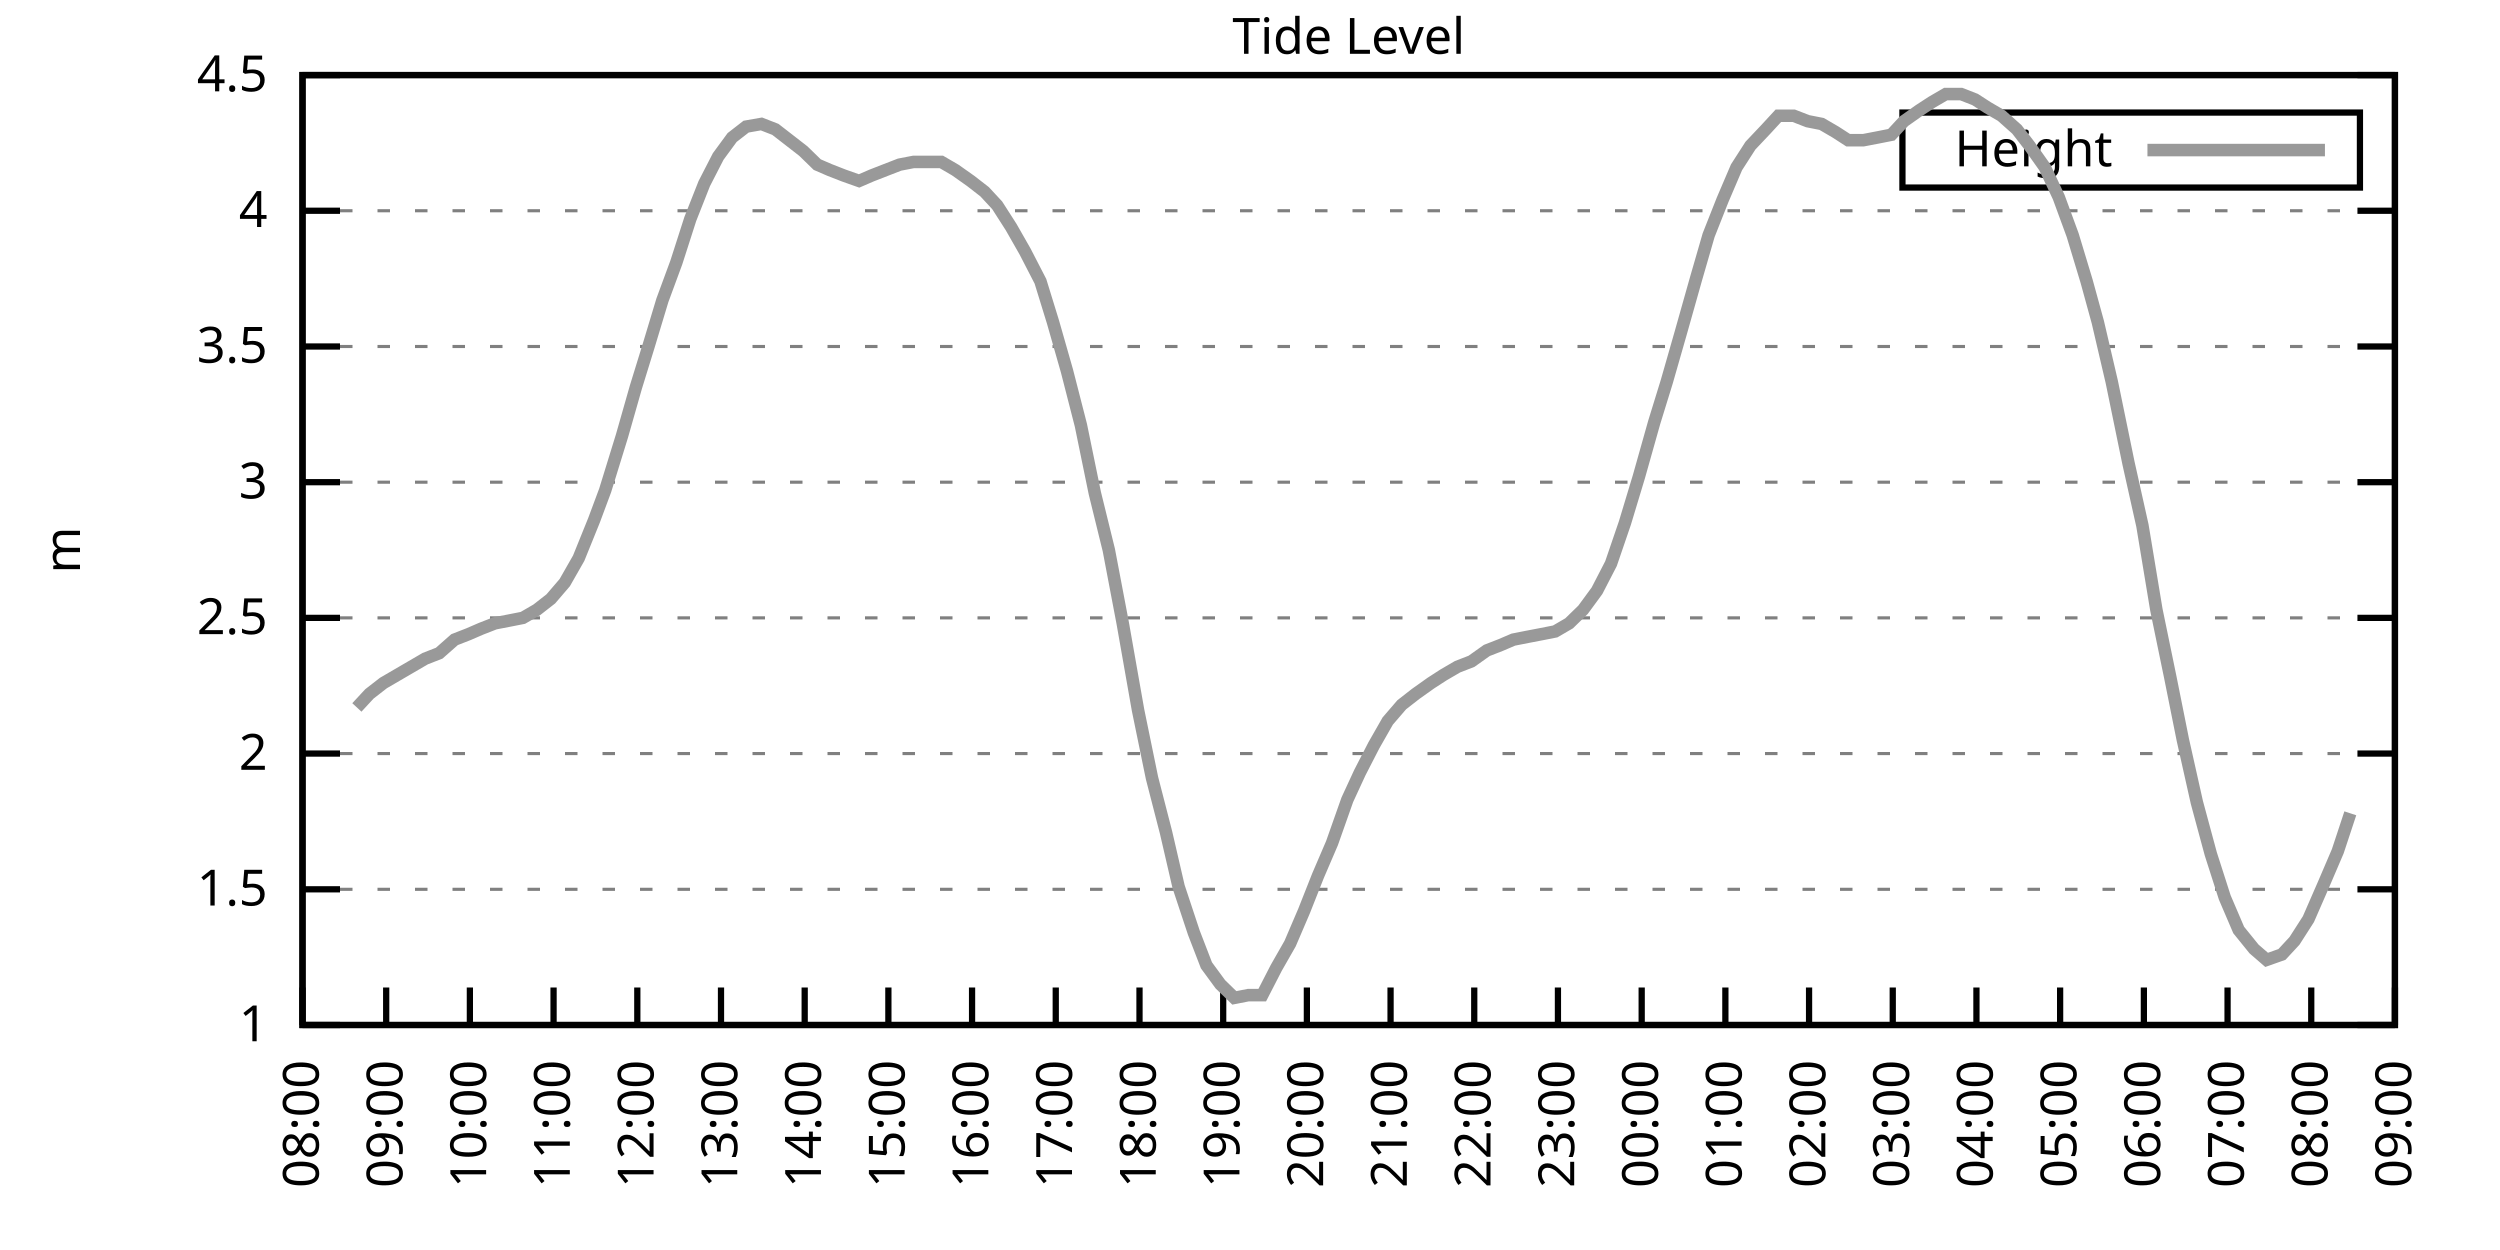
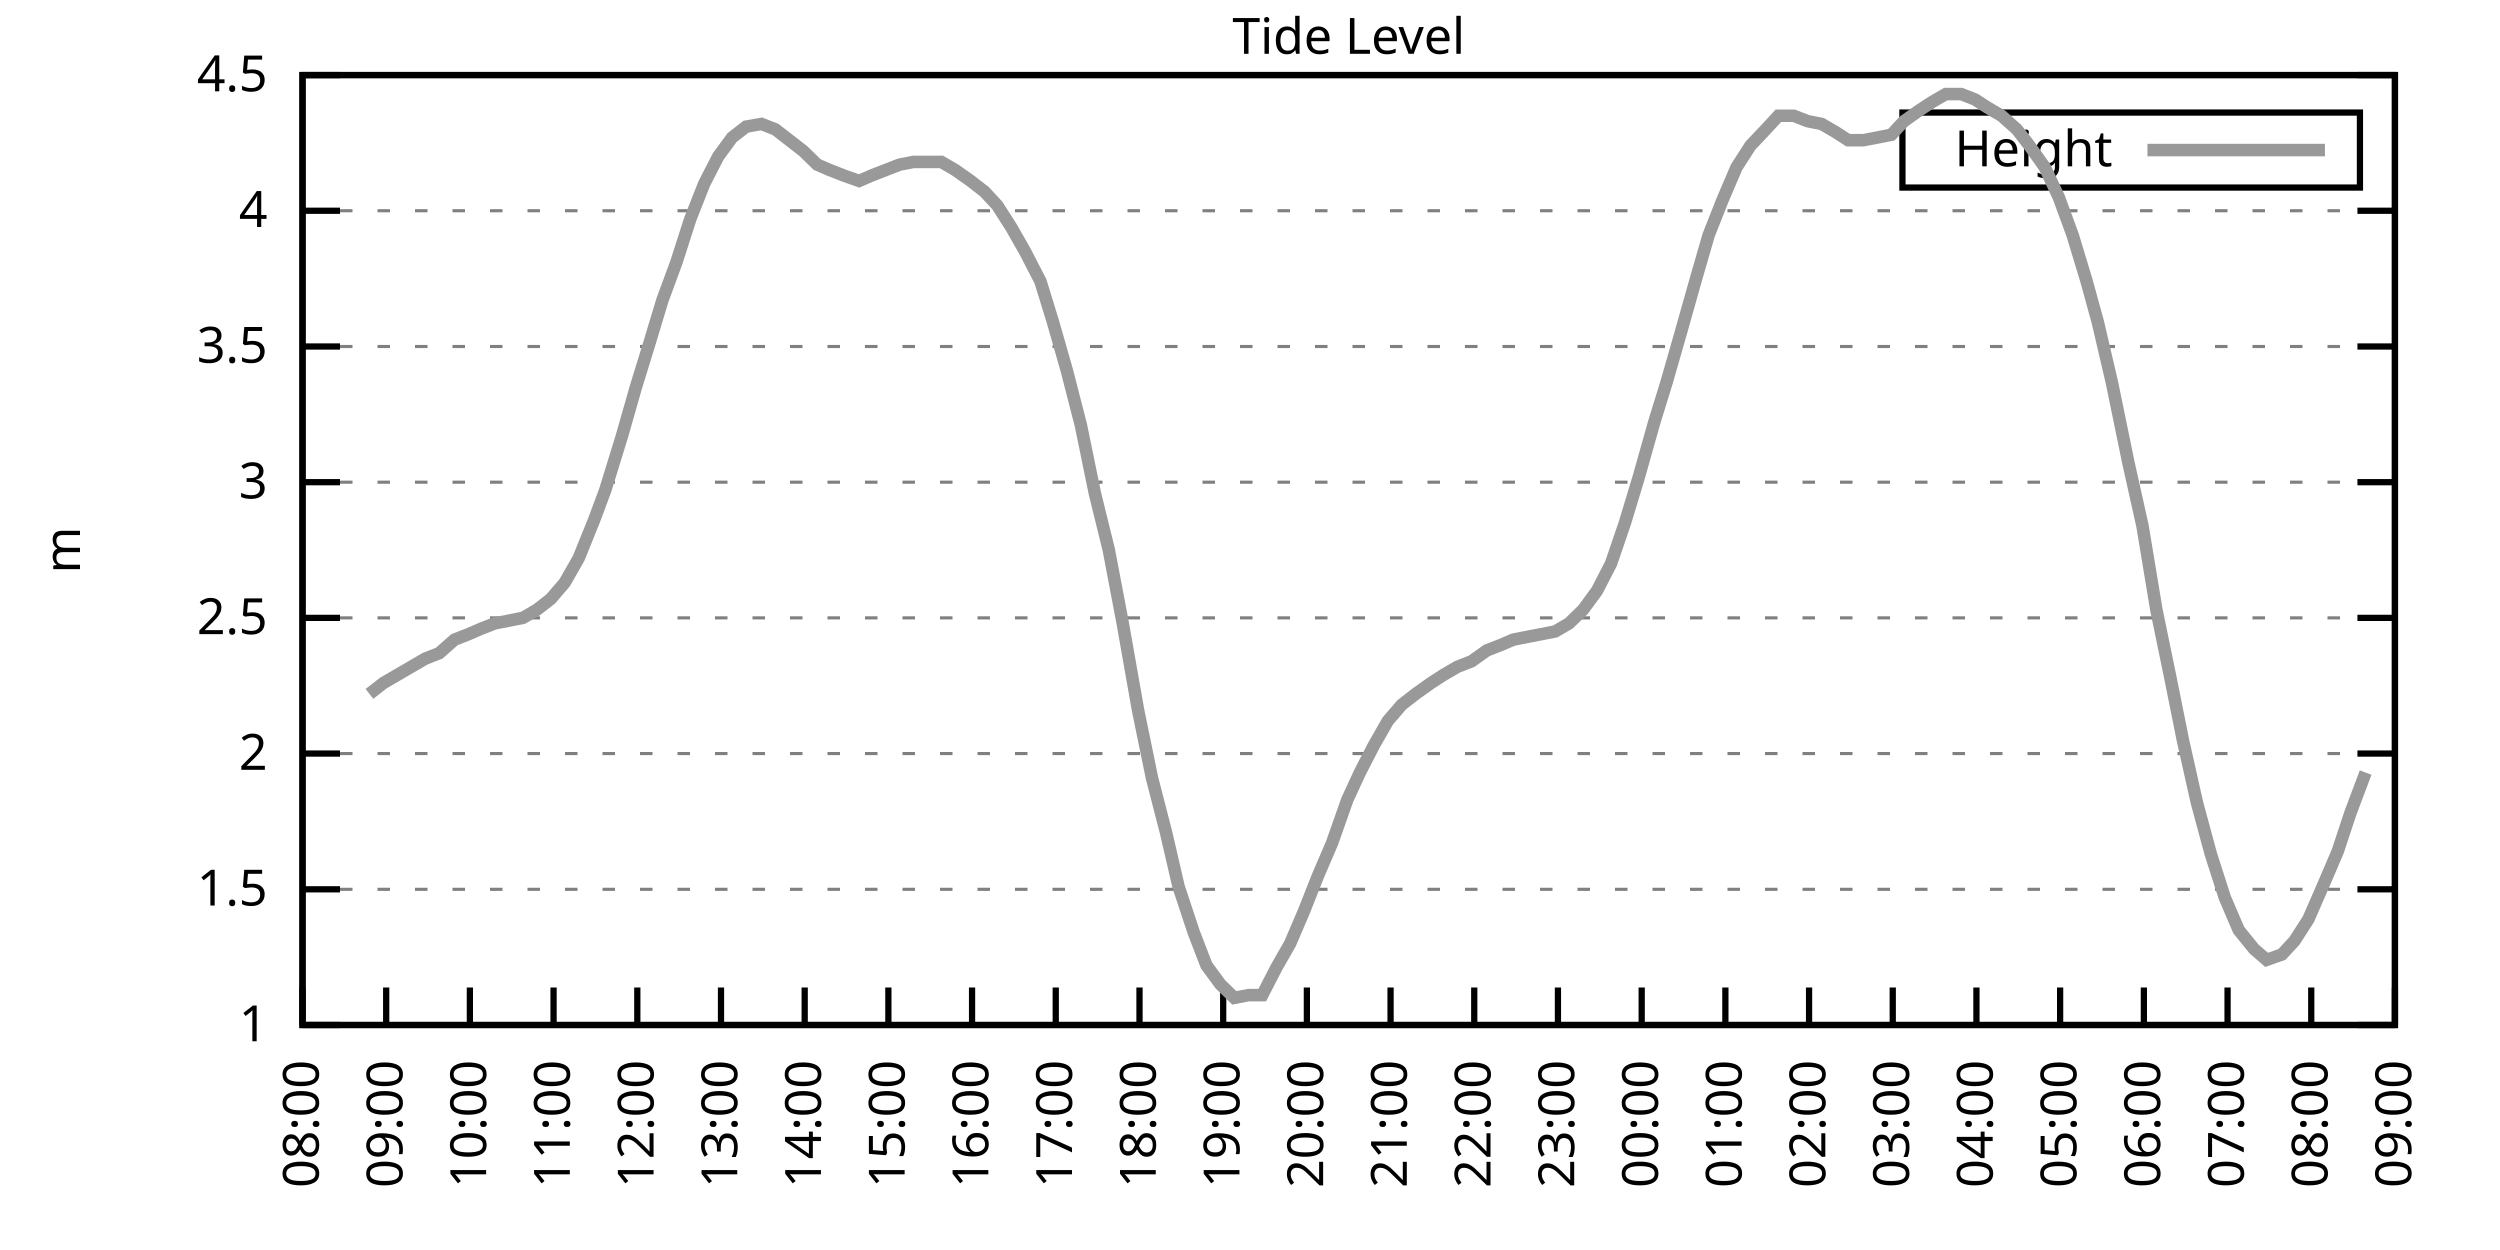
<svg xmlns="http://www.w3.org/2000/svg" xmlns:xlink="http://www.w3.org/1999/xlink" width="400" height="200" viewBox="0 0 400 200">
  <g id="gnuplot_canvas">
    <rect x="0" y="0" width="400" height="200" fill="none" />
    <defs>
      <circle id="gpDot" r="0.5" stroke-width="0.5" stroke="currentColor" />
      <path id="gpPt0" stroke-width="0.333" stroke="currentColor" d="M-1,0 h2 M0,-1 v2" />
      <path id="gpPt1" stroke-width="0.333" stroke="currentColor" d="M-1,-1 L1,1 M1,-1 L-1,1" />
      <path id="gpPt2" stroke-width="0.333" stroke="currentColor" d="M-1,0 L1,0 M0,-1 L0,1 M-1,-1 L1,1 M-1,1 L1,-1" />
      <rect id="gpPt3" stroke-width="0.333" stroke="currentColor" x="-1" y="-1" width="2" height="2" />
      <rect id="gpPt4" stroke-width="0.333" stroke="currentColor" fill="currentColor" x="-1" y="-1" width="2" height="2" />
      <circle id="gpPt5" stroke-width="0.333" stroke="currentColor" cx="0" cy="0" r="1" />
      <use xlink:href="#gpPt5" id="gpPt6" fill="currentColor" stroke="none" />
      <path id="gpPt7" stroke-width="0.333" stroke="currentColor" d="M0,-1.33 L-1.33,0.67 L1.33,0.67 z" />
      <use xlink:href="#gpPt7" id="gpPt8" fill="currentColor" stroke="none" />
      <use xlink:href="#gpPt7" id="gpPt9" stroke="currentColor" transform="rotate(180)" />
      <use xlink:href="#gpPt9" id="gpPt10" fill="currentColor" stroke="none" />
      <use xlink:href="#gpPt3" id="gpPt11" stroke="currentColor" transform="rotate(45)" />
      <use xlink:href="#gpPt11" id="gpPt12" fill="currentColor" stroke="none" />
      <path id="gpPt13" stroke-width="0.333" stroke="currentColor" d="M0,1.330 L1.265,0.411 L0.782,-1.067 L-0.782,-1.076 L-1.265,0.411 z" />
      <use xlink:href="#gpPt13" id="gpPt14" fill="currentColor" stroke="none" />
      <filter id="textbox" filterUnits="objectBoundingBox" x="0" y="0" height="1" width="1">
        <feFlood flood-color="white" flood-opacity="1" result="bgnd" />
        <feComposite in="SourceGraphic" in2="bgnd" operator="atop" />
      </filter>
      <filter id="greybox" filterUnits="objectBoundingBox" x="0" y="0" height="1" width="1">
        <feFlood flood-color="lightgrey" flood-opacity="1" result="grey" />
        <feComposite in="SourceGraphic" in2="grey" operator="atop" />
      </filter>
    </defs>
    <g fill="none" color="white" stroke="currentColor" stroke-width="1.00" stroke-linecap="butt" stroke-linejoin="miter">
</g>
    <g fill="none" color="black" stroke="currentColor" stroke-width="1.00" stroke-linecap="butt" stroke-linejoin="miter">
      <g stroke="none" shape-rendering="crispEdges">
        <polygon fill="rgb(255, 255, 255)" points="48.40,164.00 383.18,164.00 383.18,12.02 48.40,12.02 " />
      </g>
    </g>
    <g fill="none" color="black" stroke="currentColor" stroke-width="1.00" stroke-linecap="butt" stroke-linejoin="miter">
</g>
    <g fill="none" color="black" stroke="black" stroke-width="0.50" stroke-linecap="butt" stroke-linejoin="miter">
</g>
    <g fill="none" color="gray" stroke="currentColor" stroke-width="0.50" stroke-linecap="butt" stroke-linejoin="miter">
      <path stroke="gray" stroke-dasharray="2,4" class="gridline" d="M48.40,164.00 L383.19,164.00  " />
    </g>
    <g fill="none" color="gray" stroke="gray" stroke-width="1.00" stroke-linecap="butt" stroke-linejoin="miter">
</g>
    <g fill="none" color="black" stroke="currentColor" stroke-width="1.00" stroke-linecap="butt" stroke-linejoin="miter">
      <path stroke="black" d="M48.40,164.00 L54.40,164.00 M383.19,164.00 L377.19,164.00  " />
      <g transform="translate(42.80,166.60)" stroke="none" fill="black" font-family="Sans" font-size="8.00" text-anchor="end">
        <text>
          <tspan font-family="Sans"> 1</tspan>
        </text>
      </g>
    </g>
    <g fill="none" color="black" stroke="currentColor" stroke-width="1.00" stroke-linecap="butt" stroke-linejoin="miter">
</g>
    <g fill="none" color="black" stroke="black" stroke-width="0.50" stroke-linecap="butt" stroke-linejoin="miter">
</g>
    <g fill="none" color="gray" stroke="currentColor" stroke-width="0.50" stroke-linecap="butt" stroke-linejoin="miter">
      <path stroke="gray" stroke-dasharray="2,4" class="gridline" d="M48.40,142.29 L383.19,142.29  " />
    </g>
    <g fill="none" color="gray" stroke="gray" stroke-width="1.00" stroke-linecap="butt" stroke-linejoin="miter">
</g>
    <g fill="none" color="black" stroke="currentColor" stroke-width="1.00" stroke-linecap="butt" stroke-linejoin="miter">
      <path stroke="black" d="M48.40,142.29 L54.40,142.29 M383.19,142.29 L377.19,142.29  " />
      <g transform="translate(42.80,144.89)" stroke="none" fill="black" font-family="Sans" font-size="8.00" text-anchor="end">
        <text>
          <tspan font-family="Sans"> 1.5</tspan>
        </text>
      </g>
    </g>
    <g fill="none" color="black" stroke="currentColor" stroke-width="1.00" stroke-linecap="butt" stroke-linejoin="miter">
</g>
    <g fill="none" color="black" stroke="black" stroke-width="0.50" stroke-linecap="butt" stroke-linejoin="miter">
</g>
    <g fill="none" color="gray" stroke="currentColor" stroke-width="0.50" stroke-linecap="butt" stroke-linejoin="miter">
      <path stroke="gray" stroke-dasharray="2,4" class="gridline" d="M48.40,120.57 L383.19,120.57  " />
    </g>
    <g fill="none" color="gray" stroke="gray" stroke-width="1.00" stroke-linecap="butt" stroke-linejoin="miter">
</g>
    <g fill="none" color="black" stroke="currentColor" stroke-width="1.00" stroke-linecap="butt" stroke-linejoin="miter">
      <path stroke="black" d="M48.40,120.57 L54.40,120.57 M383.19,120.57 L377.19,120.57  " />
      <g transform="translate(42.80,123.17)" stroke="none" fill="black" font-family="Sans" font-size="8.00" text-anchor="end">
        <text>
          <tspan font-family="Sans"> 2</tspan>
        </text>
      </g>
    </g>
    <g fill="none" color="black" stroke="currentColor" stroke-width="1.00" stroke-linecap="butt" stroke-linejoin="miter">
</g>
    <g fill="none" color="black" stroke="black" stroke-width="0.50" stroke-linecap="butt" stroke-linejoin="miter">
</g>
    <g fill="none" color="gray" stroke="currentColor" stroke-width="0.50" stroke-linecap="butt" stroke-linejoin="miter">
      <path stroke="gray" stroke-dasharray="2,4" class="gridline" d="M48.40,98.86 L383.19,98.86  " />
    </g>
    <g fill="none" color="gray" stroke="gray" stroke-width="1.00" stroke-linecap="butt" stroke-linejoin="miter">
</g>
    <g fill="none" color="black" stroke="currentColor" stroke-width="1.00" stroke-linecap="butt" stroke-linejoin="miter">
      <path stroke="black" d="M48.40,98.86 L54.40,98.86 M383.19,98.86 L377.19,98.86  " />
      <g transform="translate(42.80,101.46)" stroke="none" fill="black" font-family="Sans" font-size="8.00" text-anchor="end">
        <text>
          <tspan font-family="Sans"> 2.5</tspan>
        </text>
      </g>
    </g>
    <g fill="none" color="black" stroke="currentColor" stroke-width="1.00" stroke-linecap="butt" stroke-linejoin="miter">
</g>
    <g fill="none" color="black" stroke="black" stroke-width="0.50" stroke-linecap="butt" stroke-linejoin="miter">
</g>
    <g fill="none" color="gray" stroke="currentColor" stroke-width="0.50" stroke-linecap="butt" stroke-linejoin="miter">
      <path stroke="gray" stroke-dasharray="2,4" class="gridline" d="M48.40,77.15 L383.19,77.15  " />
    </g>
    <g fill="none" color="gray" stroke="gray" stroke-width="1.00" stroke-linecap="butt" stroke-linejoin="miter">
</g>
    <g fill="none" color="black" stroke="currentColor" stroke-width="1.00" stroke-linecap="butt" stroke-linejoin="miter">
      <path stroke="black" d="M48.40,77.15 L54.40,77.15 M383.19,77.15 L377.19,77.15  " />
      <g transform="translate(42.80,79.75)" stroke="none" fill="black" font-family="Sans" font-size="8.00" text-anchor="end">
        <text>
          <tspan font-family="Sans"> 3</tspan>
        </text>
      </g>
    </g>
    <g fill="none" color="black" stroke="currentColor" stroke-width="1.00" stroke-linecap="butt" stroke-linejoin="miter">
</g>
    <g fill="none" color="black" stroke="black" stroke-width="0.50" stroke-linecap="butt" stroke-linejoin="miter">
</g>
    <g fill="none" color="gray" stroke="currentColor" stroke-width="0.50" stroke-linecap="butt" stroke-linejoin="miter">
      <path stroke="gray" stroke-dasharray="2,4" class="gridline" d="M48.40,55.44 L383.19,55.44  " />
    </g>
    <g fill="none" color="gray" stroke="gray" stroke-width="1.00" stroke-linecap="butt" stroke-linejoin="miter">
</g>
    <g fill="none" color="black" stroke="currentColor" stroke-width="1.00" stroke-linecap="butt" stroke-linejoin="miter">
      <path stroke="black" d="M48.40,55.44 L54.40,55.44 M383.19,55.44 L377.19,55.44  " />
      <g transform="translate(42.80,58.04)" stroke="none" fill="black" font-family="Sans" font-size="8.00" text-anchor="end">
        <text>
          <tspan font-family="Sans"> 3.5</tspan>
        </text>
      </g>
    </g>
    <g fill="none" color="black" stroke="currentColor" stroke-width="1.00" stroke-linecap="butt" stroke-linejoin="miter">
</g>
    <g fill="none" color="black" stroke="black" stroke-width="0.50" stroke-linecap="butt" stroke-linejoin="miter">
</g>
    <g fill="none" color="gray" stroke="currentColor" stroke-width="0.50" stroke-linecap="butt" stroke-linejoin="miter">
      <path stroke="gray" stroke-dasharray="2,4" class="gridline" d="M48.40,33.72 L383.19,33.72  " />
    </g>
    <g fill="none" color="gray" stroke="gray" stroke-width="1.00" stroke-linecap="butt" stroke-linejoin="miter">
</g>
    <g fill="none" color="black" stroke="currentColor" stroke-width="1.00" stroke-linecap="butt" stroke-linejoin="miter">
      <path stroke="black" d="M48.40,33.72 L54.40,33.72 M383.19,33.72 L377.19,33.72  " />
      <g transform="translate(42.80,36.32)" stroke="none" fill="black" font-family="Sans" font-size="8.00" text-anchor="end">
        <text>
          <tspan font-family="Sans"> 4</tspan>
        </text>
      </g>
    </g>
    <g fill="none" color="black" stroke="currentColor" stroke-width="1.00" stroke-linecap="butt" stroke-linejoin="miter">
</g>
    <g fill="none" color="black" stroke="black" stroke-width="0.50" stroke-linecap="butt" stroke-linejoin="miter">
</g>
    <g fill="none" color="gray" stroke="currentColor" stroke-width="0.50" stroke-linecap="butt" stroke-linejoin="miter">
      <path stroke="gray" stroke-dasharray="2,4" class="gridline" d="M48.40,12.01 L383.19,12.01  " />
    </g>
    <g fill="none" color="gray" stroke="gray" stroke-width="1.00" stroke-linecap="butt" stroke-linejoin="miter">
</g>
    <g fill="none" color="black" stroke="currentColor" stroke-width="1.00" stroke-linecap="butt" stroke-linejoin="miter">
      <path stroke="black" d="M48.40,12.01 L54.40,12.01 M383.19,12.01 L377.19,12.01  " />
      <g transform="translate(42.80,14.61)" stroke="none" fill="black" font-family="Sans" font-size="8.00" text-anchor="end">
        <text>
          <tspan font-family="Sans"> 4.5</tspan>
        </text>
      </g>
    </g>
    <g fill="none" color="black" stroke="currentColor" stroke-width="1.00" stroke-linecap="butt" stroke-linejoin="miter">
      <path stroke="black" d="M48.40,164.00 L48.40,158.00  " />
      <g transform="translate(51.00,169.60) rotate(270.00)" stroke="none" fill="black" font-family="Sans" font-size="8.00" text-anchor="end">
        <text>
          <tspan font-family="Sans">08:00</tspan>
        </text>
      </g>
    </g>
    <g fill="none" color="black" stroke="currentColor" stroke-width="1.00" stroke-linecap="butt" stroke-linejoin="miter">
      <path stroke="black" d="M61.79,164.00 L61.79,158.00  " />
      <g transform="translate(64.39,169.60) rotate(270.00)" stroke="none" fill="black" font-family="Sans" font-size="8.00" text-anchor="end">
        <text>
          <tspan font-family="Sans">09:00</tspan>
        </text>
      </g>
    </g>
    <g fill="none" color="black" stroke="currentColor" stroke-width="1.00" stroke-linecap="butt" stroke-linejoin="miter">
      <path stroke="black" d="M75.18,164.00 L75.18,158.00  " />
      <g transform="translate(77.78,169.60) rotate(270.00)" stroke="none" fill="black" font-family="Sans" font-size="8.00" text-anchor="end">
        <text>
          <tspan font-family="Sans">10:00</tspan>
        </text>
      </g>
    </g>
    <g fill="none" color="black" stroke="currentColor" stroke-width="1.00" stroke-linecap="butt" stroke-linejoin="miter">
      <path stroke="black" d="M88.57,164.00 L88.57,158.00  " />
      <g transform="translate(91.17,169.60) rotate(270.00)" stroke="none" fill="black" font-family="Sans" font-size="8.00" text-anchor="end">
        <text>
          <tspan font-family="Sans">11:00</tspan>
        </text>
      </g>
    </g>
    <g fill="none" color="black" stroke="currentColor" stroke-width="1.00" stroke-linecap="butt" stroke-linejoin="miter">
      <path stroke="black" d="M101.97,164.00 L101.97,158.00  " />
      <g transform="translate(104.57,169.60) rotate(270.00)" stroke="none" fill="black" font-family="Sans" font-size="8.00" text-anchor="end">
        <text>
          <tspan font-family="Sans">12:00</tspan>
        </text>
      </g>
    </g>
    <g fill="none" color="black" stroke="currentColor" stroke-width="1.00" stroke-linecap="butt" stroke-linejoin="miter">
      <path stroke="black" d="M115.36,164.00 L115.36,158.00  " />
      <g transform="translate(117.96,169.60) rotate(270.00)" stroke="none" fill="black" font-family="Sans" font-size="8.00" text-anchor="end">
        <text>
          <tspan font-family="Sans">13:00</tspan>
        </text>
      </g>
    </g>
    <g fill="none" color="black" stroke="currentColor" stroke-width="1.00" stroke-linecap="butt" stroke-linejoin="miter">
      <path stroke="black" d="M128.75,164.00 L128.75,158.00  " />
      <g transform="translate(131.35,169.60) rotate(270.00)" stroke="none" fill="black" font-family="Sans" font-size="8.00" text-anchor="end">
        <text>
          <tspan font-family="Sans">14:00</tspan>
        </text>
      </g>
    </g>
    <g fill="none" color="black" stroke="currentColor" stroke-width="1.00" stroke-linecap="butt" stroke-linejoin="miter">
      <path stroke="black" d="M142.14,164.00 L142.14,158.00  " />
      <g transform="translate(144.74,169.60) rotate(270.00)" stroke="none" fill="black" font-family="Sans" font-size="8.00" text-anchor="end">
        <text>
          <tspan font-family="Sans">15:00</tspan>
        </text>
      </g>
    </g>
    <g fill="none" color="black" stroke="currentColor" stroke-width="1.00" stroke-linecap="butt" stroke-linejoin="miter">
      <path stroke="black" d="M155.53,164.00 L155.53,158.00  " />
      <g transform="translate(158.13,169.60) rotate(270.00)" stroke="none" fill="black" font-family="Sans" font-size="8.00" text-anchor="end">
        <text>
          <tspan font-family="Sans">16:00</tspan>
        </text>
      </g>
    </g>
    <g fill="none" color="black" stroke="currentColor" stroke-width="1.00" stroke-linecap="butt" stroke-linejoin="miter">
      <path stroke="black" d="M168.92,164.00 L168.92,158.00  " />
      <g transform="translate(171.52,169.60) rotate(270.00)" stroke="none" fill="black" font-family="Sans" font-size="8.00" text-anchor="end">
        <text>
          <tspan font-family="Sans">17:00</tspan>
        </text>
      </g>
    </g>
    <g fill="none" color="black" stroke="currentColor" stroke-width="1.00" stroke-linecap="butt" stroke-linejoin="miter">
      <path stroke="black" d="M182.32,164.00 L182.32,158.00  " />
      <g transform="translate(184.92,169.60) rotate(270.00)" stroke="none" fill="black" font-family="Sans" font-size="8.00" text-anchor="end">
        <text>
          <tspan font-family="Sans">18:00</tspan>
        </text>
      </g>
    </g>
    <g fill="none" color="black" stroke="currentColor" stroke-width="1.00" stroke-linecap="butt" stroke-linejoin="miter">
      <path stroke="black" d="M195.71,164.00 L195.71,158.00  " />
      <g transform="translate(198.31,169.60) rotate(270.00)" stroke="none" fill="black" font-family="Sans" font-size="8.00" text-anchor="end">
        <text>
          <tspan font-family="Sans">19:00</tspan>
        </text>
      </g>
    </g>
    <g fill="none" color="black" stroke="currentColor" stroke-width="1.00" stroke-linecap="butt" stroke-linejoin="miter">
      <path stroke="black" d="M209.10,164.00 L209.10,158.00  " />
      <g transform="translate(211.70,169.60) rotate(270.00)" stroke="none" fill="black" font-family="Sans" font-size="8.00" text-anchor="end">
        <text>
          <tspan font-family="Sans">20:00</tspan>
        </text>
      </g>
    </g>
    <g fill="none" color="black" stroke="currentColor" stroke-width="1.00" stroke-linecap="butt" stroke-linejoin="miter">
      <path stroke="black" d="M222.49,164.00 L222.49,158.00  " />
      <g transform="translate(225.09,169.60) rotate(270.00)" stroke="none" fill="black" font-family="Sans" font-size="8.00" text-anchor="end">
        <text>
          <tspan font-family="Sans">21:00</tspan>
        </text>
      </g>
    </g>
    <g fill="none" color="black" stroke="currentColor" stroke-width="1.00" stroke-linecap="butt" stroke-linejoin="miter">
      <path stroke="black" d="M235.88,164.00 L235.88,158.00  " />
      <g transform="translate(238.48,169.60) rotate(270.00)" stroke="none" fill="black" font-family="Sans" font-size="8.00" text-anchor="end">
        <text>
          <tspan font-family="Sans">22:00</tspan>
        </text>
      </g>
    </g>
    <g fill="none" color="black" stroke="currentColor" stroke-width="1.00" stroke-linecap="butt" stroke-linejoin="miter">
      <path stroke="black" d="M249.27,164.00 L249.27,158.00  " />
      <g transform="translate(251.87,169.60) rotate(270.00)" stroke="none" fill="black" font-family="Sans" font-size="8.00" text-anchor="end">
        <text>
          <tspan font-family="Sans">23:00</tspan>
        </text>
      </g>
    </g>
    <g fill="none" color="black" stroke="currentColor" stroke-width="1.00" stroke-linecap="butt" stroke-linejoin="miter">
      <path stroke="black" d="M262.67,164.00 L262.67,158.00  " />
      <g transform="translate(265.27,169.60) rotate(270.00)" stroke="none" fill="black" font-family="Sans" font-size="8.00" text-anchor="end">
        <text>
          <tspan font-family="Sans">00:00</tspan>
        </text>
      </g>
    </g>
    <g fill="none" color="black" stroke="currentColor" stroke-width="1.00" stroke-linecap="butt" stroke-linejoin="miter">
      <path stroke="black" d="M276.06,164.00 L276.06,158.00  " />
      <g transform="translate(278.66,169.60) rotate(270.00)" stroke="none" fill="black" font-family="Sans" font-size="8.00" text-anchor="end">
        <text>
          <tspan font-family="Sans">01:00</tspan>
        </text>
      </g>
    </g>
    <g fill="none" color="black" stroke="currentColor" stroke-width="1.00" stroke-linecap="butt" stroke-linejoin="miter">
      <path stroke="black" d="M289.45,164.00 L289.45,158.00  " />
      <g transform="translate(292.05,169.60) rotate(270.00)" stroke="none" fill="black" font-family="Sans" font-size="8.00" text-anchor="end">
        <text>
          <tspan font-family="Sans">02:00</tspan>
        </text>
      </g>
    </g>
    <g fill="none" color="black" stroke="currentColor" stroke-width="1.00" stroke-linecap="butt" stroke-linejoin="miter">
      <path stroke="black" d="M302.84,164.00 L302.84,158.00  " />
      <g transform="translate(305.44,169.60) rotate(270.00)" stroke="none" fill="black" font-family="Sans" font-size="8.00" text-anchor="end">
        <text>
          <tspan font-family="Sans">03:00</tspan>
        </text>
      </g>
    </g>
    <g fill="none" color="black" stroke="currentColor" stroke-width="1.00" stroke-linecap="butt" stroke-linejoin="miter">
      <path stroke="black" d="M316.23,164.00 L316.23,158.00  " />
      <g transform="translate(318.83,169.60) rotate(270.00)" stroke="none" fill="black" font-family="Sans" font-size="8.00" text-anchor="end">
        <text>
          <tspan font-family="Sans">04:00</tspan>
        </text>
      </g>
    </g>
    <g fill="none" color="black" stroke="currentColor" stroke-width="1.00" stroke-linecap="butt" stroke-linejoin="miter">
      <path stroke="black" d="M329.62,164.00 L329.62,158.00  " />
      <g transform="translate(332.22,169.60) rotate(270.00)" stroke="none" fill="black" font-family="Sans" font-size="8.00" text-anchor="end">
        <text>
          <tspan font-family="Sans">05:00</tspan>
        </text>
      </g>
    </g>
    <g fill="none" color="black" stroke="currentColor" stroke-width="1.00" stroke-linecap="butt" stroke-linejoin="miter">
      <path stroke="black" d="M343.02,164.00 L343.02,158.00  " />
      <g transform="translate(345.62,169.60) rotate(270.00)" stroke="none" fill="black" font-family="Sans" font-size="8.00" text-anchor="end">
        <text>
          <tspan font-family="Sans">06:00</tspan>
        </text>
      </g>
    </g>
    <g fill="none" color="black" stroke="currentColor" stroke-width="1.00" stroke-linecap="butt" stroke-linejoin="miter">
      <path stroke="black" d="M356.41,164.00 L356.41,158.00  " />
      <g transform="translate(359.01,169.60) rotate(270.00)" stroke="none" fill="black" font-family="Sans" font-size="8.00" text-anchor="end">
        <text>
          <tspan font-family="Sans">07:00</tspan>
        </text>
      </g>
    </g>
    <g fill="none" color="black" stroke="currentColor" stroke-width="1.00" stroke-linecap="butt" stroke-linejoin="miter">
      <path stroke="black" d="M369.80,164.00 L369.80,158.00  " />
      <g transform="translate(372.40,169.60) rotate(270.00)" stroke="none" fill="black" font-family="Sans" font-size="8.00" text-anchor="end">
        <text>
          <tspan font-family="Sans">08:00</tspan>
        </text>
      </g>
    </g>
    <g fill="none" color="black" stroke="currentColor" stroke-width="1.00" stroke-linecap="butt" stroke-linejoin="miter">
      <path stroke="black" d="M383.19,164.00 L383.19,158.00  " />
      <g transform="translate(385.79,169.60) rotate(270.00)" stroke="none" fill="black" font-family="Sans" font-size="8.00" text-anchor="end">
        <text>
          <tspan font-family="Sans">09:00</tspan>
        </text>
      </g>
    </g>
    <g fill="none" color="black" stroke="currentColor" stroke-width="1.00" stroke-linecap="butt" stroke-linejoin="miter">
</g>
    <g fill="none" color="black" stroke="currentColor" stroke-width="1.00" stroke-linecap="butt" stroke-linejoin="miter">
      <path stroke="black" d="M48.40,12.01 L48.40,164.00 L383.19,164.00 L383.19,12.01 L48.40,12.01 Z  " />
    </g>
    <g fill="none" color="black" stroke="currentColor" stroke-width="1.00" stroke-linecap="butt" stroke-linejoin="miter">
</g>
    <g fill="none" color="black" stroke="currentColor" stroke-width="1.00" stroke-linecap="butt" stroke-linejoin="miter">
      <path stroke="black" d="M304.39,30.01 L304.39,18.01 L377.59,18.01 L377.59,30.01 L304.39,30.01 Z  " />
    </g>
    <g id="Tide_level_plot_1">
      <g fill="none" color="white" stroke="black" stroke-width="2.00" stroke-linecap="butt" stroke-linejoin="miter">
</g>
      <g fill="none" color="black" stroke="currentColor" stroke-width="2.00" stroke-linecap="butt" stroke-linejoin="miter">
        <g transform="translate(337.99,26.61)" stroke="none" fill="black" font-family="Sans" font-size="8.00" text-anchor="end">
          <text>
            <tspan font-family="Sans">Height</tspan>
          </text>
        </g>
      </g>
      <g fill="none" color="black" stroke="currentColor" stroke-width="2.00" stroke-linecap="butt" stroke-linejoin="miter">
-         <path stroke="rgb(153, 153, 153)" d="M343.59,24.01 L371.99,24.01 M57.10,113.19 L59.11,111.02 L61.35,109.28 L63.58,107.98 L65.81,106.68 L68.04,105.38   L70.27,104.51 L72.73,102.34 L74.96,101.47 L76.97,100.60 L79.20,99.73 L81.43,99.30 L83.66,98.86 L85.90,97.56   L88.13,95.82 L90.36,93.22 L92.59,89.31 L95.05,83.23 L96.83,78.45 L99.51,69.77 L101.74,61.95 L103.75,55.44   L105.98,48.05 L108.22,41.97 L110.45,35.03 L112.68,29.38 L114.91,25.04 L117.14,22.00 L119.38,20.26 L121.83,19.83   L124.06,20.70 L126.29,22.43 L128.53,24.17 L130.76,26.34 L132.77,27.21 L135.00,28.08 L137.45,28.95 L139.46,28.08   L141.69,27.21 L143.93,26.34 L146.16,25.91 L148.61,25.91 L150.62,25.91 L152.85,27.21 L155.31,28.95 L157.54,30.68   L159.55,32.85 L161.78,36.33 L164.01,40.24 L166.47,45.01 L168.48,51.53 L170.71,59.34 L172.94,68.03 L175.17,78.89   L177.41,88.00 L179.64,99.73 L182.09,113.63 L184.32,124.48 L186.56,133.17 L188.57,141.85 L191.02,149.24 L193.03,154.45   L195.26,157.49 L197.49,159.66 L199.73,159.22 L201.96,159.22 L204.19,154.88 L206.42,150.97 L208.65,145.76 L210.88,140.12   L213.12,134.90 L215.57,127.96 L217.58,123.61 L219.81,119.27 L222.04,115.36 L224.28,112.76 L226.51,111.02 L228.96,109.28   L230.97,107.98 L233.20,106.68 L235.44,105.81 L237.89,104.07 L240.12,103.20 L242.13,102.34 L244.36,101.90 L246.60,101.47   L248.83,101.03 L251.06,99.73 L253.29,97.56 L255.52,94.52 L257.76,90.18 L259.99,83.66 L262.22,76.28 L264.67,67.59   L266.68,61.08 L268.92,53.26 L271.37,44.58 L273.38,37.63 L275.61,31.99 L277.84,26.77 L280.07,23.30 L282.53,20.70   L284.54,18.52 L286.99,18.52 L289.23,19.39 L291.46,19.83 L293.69,21.13 L295.70,22.43 L298.15,22.43 L300.39,22.00   L302.62,21.56 L304.63,19.39 L307.08,17.66 L309.09,16.35 L311.32,15.05 L313.78,15.05 L316.01,15.92 L318.02,17.22   L320.25,18.52 L322.70,20.70 L324.71,23.30 L327.17,26.77 L329.40,31.55 L331.63,37.63 L333.86,45.01 L335.65,51.53   L337.88,61.08 L340.56,74.11 L342.79,84.10 L345.02,97.56 L347.26,108.42 L349.26,118.40 L351.50,128.39 L353.73,136.64   L355.96,143.59 L358.19,148.80 L360.65,151.84 L362.66,153.58 L365.11,152.71 L367.12,150.54 L369.35,147.06 L371.81,141.42   L374.04,136.21 L376.05,130.13  " />
+         <path stroke="rgb(153, 153, 153)" d="M343.59,24.01 L371.99,24.01 M59.11,111.02 L61.35,109.28 L63.58,107.98 L65.81,106.68 L68.04,105.38 L70.27,104.51   L72.73,102.34 L74.96,101.47 L76.97,100.60 L79.20,99.73 L81.43,99.30 L83.66,98.86 L85.90,97.56 L88.13,95.82   L90.36,93.22 L92.59,89.31 L95.05,83.23 L96.83,78.45 L99.51,69.77 L101.74,61.95 L103.75,55.44 L105.98,48.05   L108.22,41.97 L110.45,35.03 L112.68,29.38 L114.91,25.04 L117.14,22.00 L119.38,20.26 L121.83,19.83 L124.06,20.70   L126.29,22.43 L128.53,24.17 L130.76,26.34 L132.77,27.21 L135.00,28.08 L137.45,28.95 L139.46,28.08 L141.69,27.21   L143.93,26.34 L146.16,25.91 L148.61,25.91 L150.62,25.91 L152.85,27.21 L155.31,28.95 L157.54,30.68 L159.55,32.85   L161.78,36.33 L164.01,40.24 L166.47,45.01 L168.48,51.53 L170.71,59.34 L172.94,68.03 L175.17,78.89 L177.41,88.00   L179.64,99.73 L182.09,113.63 L184.32,124.48 L186.56,133.17 L188.57,141.85 L191.02,149.24 L193.03,154.45 L195.26,157.49   L197.49,159.66 L199.73,159.22 L201.96,159.22 L204.19,154.88 L206.42,150.97 L208.65,145.76 L210.88,140.12 L213.12,134.90   L215.57,127.96 L217.58,123.61 L219.81,119.27 L222.04,115.36 L224.28,112.76 L226.51,111.02 L228.96,109.28 L230.97,107.98   L233.20,106.68 L235.44,105.81 L237.89,104.07 L240.12,103.20 L242.13,102.34 L244.36,101.90 L246.60,101.47 L248.83,101.03   L251.06,99.73 L253.29,97.56 L255.52,94.52 L257.76,90.18 L259.99,83.66 L262.22,76.28 L264.67,67.59 L266.68,61.08   L268.92,53.26 L271.37,44.58 L273.38,37.63 L275.61,31.99 L277.84,26.77 L280.07,23.30 L282.53,20.70 L284.54,18.52   L286.99,18.52 L289.23,19.39 L291.46,19.83 L293.69,21.13 L295.70,22.43 L298.15,22.43 L300.39,22.00 L302.62,21.56   L304.63,19.39 L307.08,17.66 L309.09,16.35 L311.32,15.05 L313.78,15.05 L316.01,15.92 L318.02,17.22 L320.25,18.52   L322.70,20.70 L324.71,23.30 L327.17,26.77 L329.40,31.55 L331.63,37.63 L333.86,45.01 L335.65,51.53 L337.88,61.08   L340.56,74.11 L342.79,84.10 L345.02,97.56 L347.26,108.42 L349.26,118.40 L351.50,128.39 L353.73,136.64 L355.96,143.59   L358.19,148.80 L360.65,151.84 L362.66,153.58 L365.11,152.71 L367.12,150.54 L369.35,147.06 L371.81,141.42 L374.04,136.21   L376.05,130.13 L378.50,123.61  " />
      </g>
    </g>
    <g fill="none" color="black" stroke="currentColor" stroke-width="2.00" stroke-linecap="butt" stroke-linejoin="miter">
</g>
    <g fill="none" color="black" stroke="black" stroke-width="1.00" stroke-linecap="butt" stroke-linejoin="miter">
</g>
    <g fill="none" color="black" stroke="currentColor" stroke-width="1.00" stroke-linecap="butt" stroke-linejoin="miter">
      <path stroke="black" d="M48.40,12.01 L48.40,164.00 L383.19,164.00 L383.19,12.01 L48.40,12.01 Z  " />
      <g transform="translate(12.80,88.01) rotate(270.00)" stroke="none" fill="black" font-family="Sans" font-size="8.00" text-anchor="middle">
        <text>
          <tspan font-family="Sans">m</tspan>
        </text>
      </g>
    </g>
    <g fill="none" color="black" stroke="currentColor" stroke-width="1.00" stroke-linecap="butt" stroke-linejoin="miter">
</g>
    <g fill="none" color="black" stroke="currentColor" stroke-width="1.00" stroke-linecap="butt" stroke-linejoin="miter">
      <g transform="translate(215.79,8.61)" stroke="none" fill="black" font-family="Sans" font-size="8.00" text-anchor="middle">
        <text>
          <tspan font-family="Sans">Tide Level</tspan>
        </text>
      </g>
    </g>
    <g fill="none" color="black" stroke="currentColor" stroke-width="1.00" stroke-linecap="butt" stroke-linejoin="miter">
</g>
  </g>
</svg>
